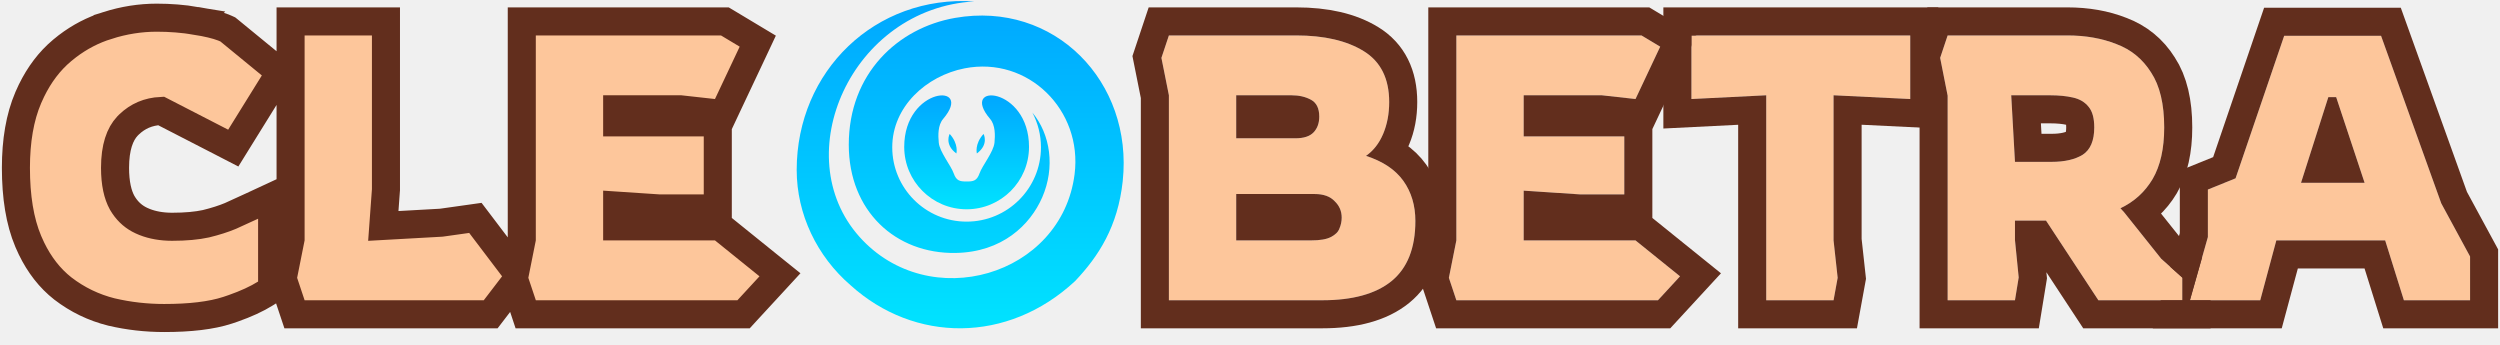
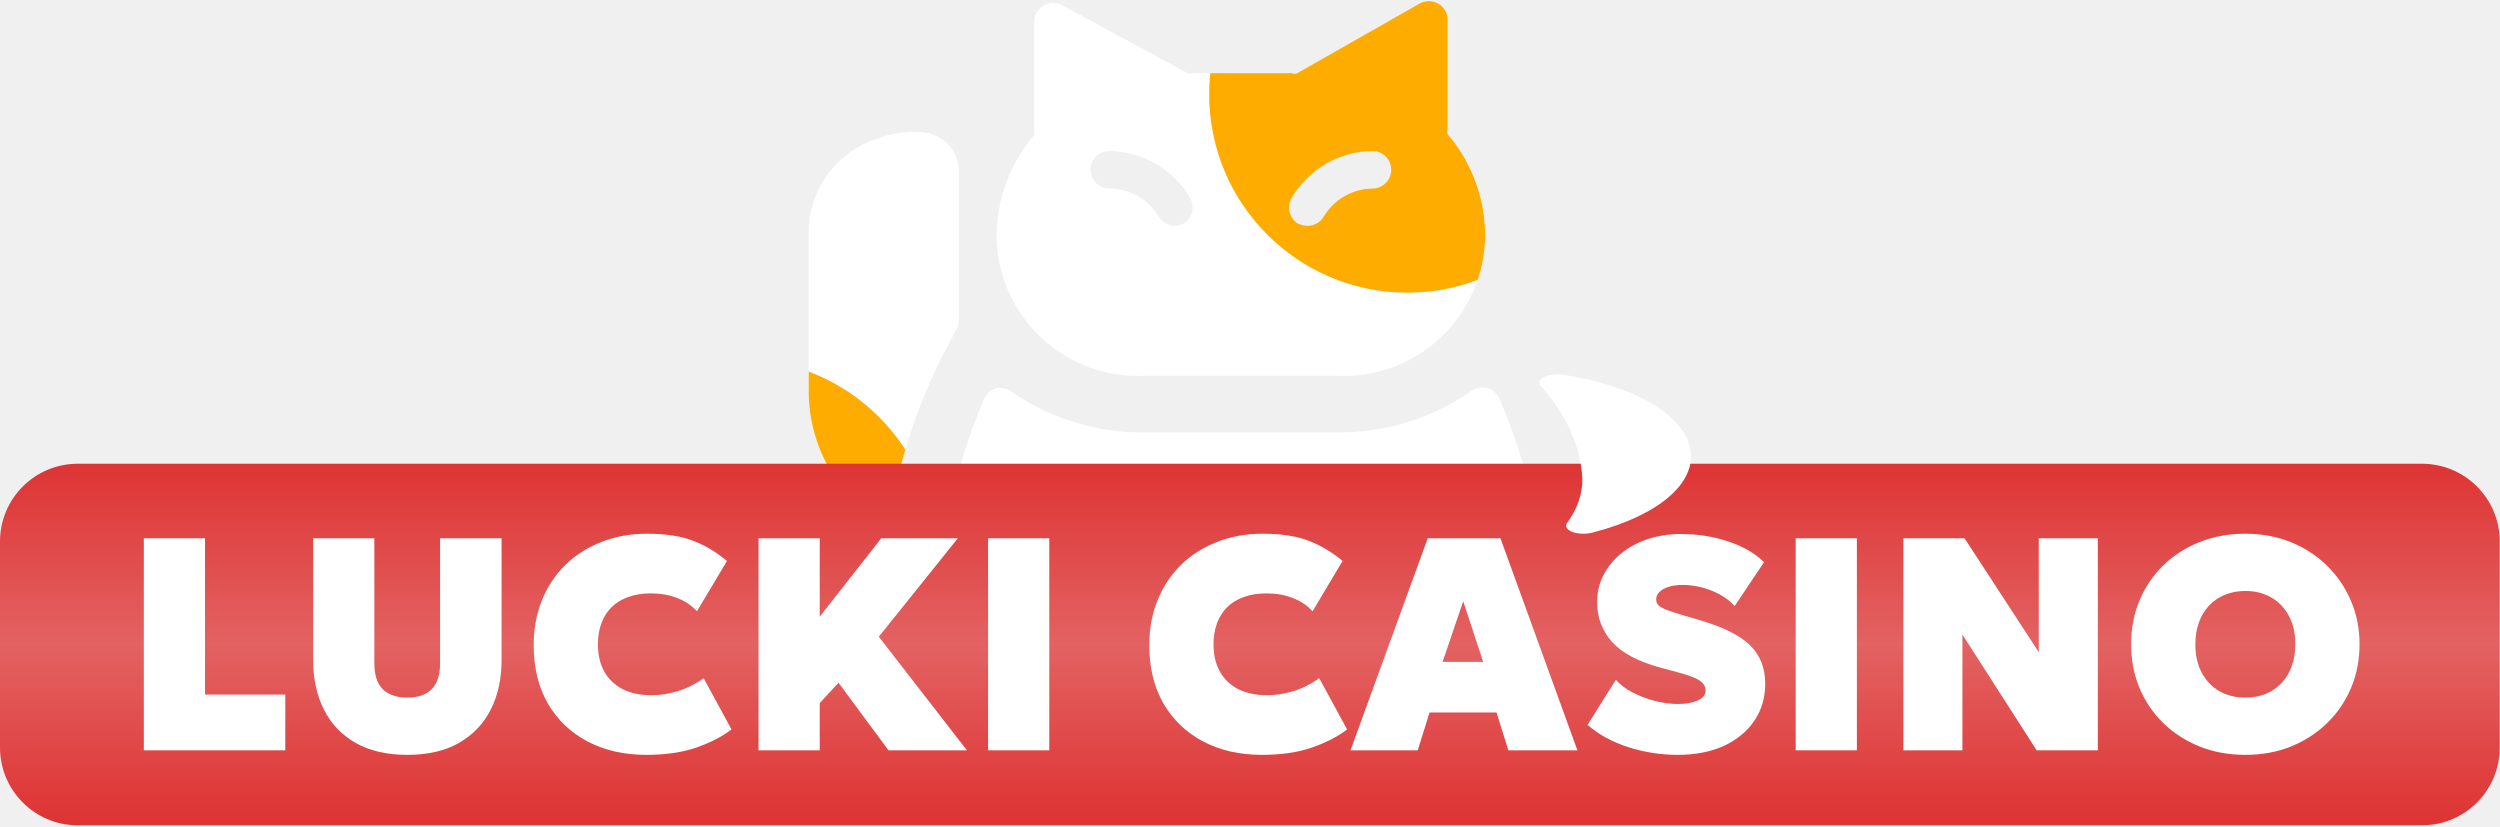
- <svg xmlns="http://www.w3.org/2000/svg" width="167" height="23" viewBox="0 0 167 23" fill="none">
-   <path d="M69.619 13.187C68.813 15.036 66.936 16.846 63.834 16.897C59.832 16.964 56.698 14.104 56.698 9.667C56.698 4.918 59.968 1.865 63.797 1.196C70.433 0.037 75.708 5.456 74.998 12.098C74.674 15.127 73.392 17.113 71.816 18.776C67.308 22.97 61.067 22.9 56.818 19.054C54.578 17.124 53.219 14.317 53.219 11.352C53.219 4.755 58.457 -0.339 65.088 0.094C56.86 0.565 52.548 10.389 57.414 15.822C62.074 21.026 70.916 18.439 71.782 11.642C72.328 7.352 68.676 3.738 64.438 4.565C61.888 5.063 59.602 7.115 59.602 9.838C59.602 12.581 61.826 14.805 64.569 14.805C67.312 14.805 69.536 12.581 69.536 9.838C69.536 9.001 69.329 8.213 68.963 7.521C70.172 8.974 70.494 11.181 69.619 13.187Z" fill="url(#paint0_linear_2713_108224)" />
-   <path fill-rule="evenodd" clip-rule="evenodd" d="M65.254 10.252C65.254 10.252 65.087 9.621 65.702 8.946C65.702 8.946 66.08 9.646 65.254 10.252ZM63.886 10.252C63.886 10.252 64.054 9.621 63.438 8.946C63.438 8.946 63.061 9.646 63.886 10.252ZM64.57 12.124C65.011 12.124 65.255 12.089 65.434 11.578C65.612 11.066 66.372 10.15 66.432 9.528C66.478 9.045 66.495 8.359 66.139 7.943C64.035 5.48 68.738 5.779 68.738 9.812C68.738 12.114 66.872 13.98 64.57 13.98C62.268 13.98 60.402 12.114 60.402 9.812C60.402 5.779 65.106 5.48 63.002 7.943C62.646 8.359 62.662 9.045 62.709 9.528C62.769 10.15 63.529 11.066 63.707 11.578C63.885 12.089 64.13 12.124 64.57 12.124Z" fill="url(#paint1_linear_2713_108224)" />
-   <path d="M10.47 1.181C11.368 1.181 12.245 1.25 13.098 1.393L13.097 1.394C13.823 1.512 14.445 1.653 14.914 1.834L15.105 1.914L15.217 1.965L15.312 2.042L18.085 4.315L18.721 4.837L18.287 5.534L16.038 9.157L15.582 9.893L14.813 9.496L10.759 7.41C9.903 7.453 9.206 7.754 8.62 8.315L8.511 8.425C8.011 8.959 7.685 9.831 7.685 11.212C7.685 12.253 7.865 13.008 8.157 13.539L8.283 13.741C8.59 14.194 8.974 14.517 9.441 14.734L9.661 14.829C10.187 15.036 10.793 15.147 11.494 15.148C12.411 15.148 13.16 15.076 13.756 14.946C14.391 14.791 14.934 14.616 15.39 14.426C15.9 14.195 16.386 13.974 16.847 13.76L18.178 13.142V19.325L17.739 19.601C17.153 19.969 16.427 20.299 15.58 20.597L15.209 20.723C14.108 21.083 12.68 21.243 10.97 21.243C9.768 21.243 8.596 21.111 7.458 20.844L7.444 20.841C6.254 20.543 5.171 20.02 4.202 19.275L4.195 19.27C3.324 18.586 2.63 17.687 2.103 16.601L1.887 16.124C1.322 14.787 1.063 13.135 1.063 11.212C1.063 9.412 1.325 7.836 1.889 6.521L2.104 6.051C2.627 4.981 3.304 4.081 4.146 3.374L4.496 3.093C5.322 2.463 6.221 1.996 7.188 1.699V1.698C8.275 1.354 9.37 1.181 10.47 1.181ZM25.782 1.43V12.67L25.779 12.704L25.605 15.092L29.477 14.876L31.211 14.632L31.755 14.555L32.088 14.993L34.286 17.892L34.432 18.083L34.855 15.967V1.43H48.42L48.643 1.563L49.892 2.313L50.619 2.749L50.258 3.517L48.608 7.014L48.323 7.62L47.657 7.546L45.461 7.302H41.227V8.176H47.948V13.923H44.032L44.001 13.921L41.227 13.736V15.122H48.092L48.349 15.33L51.322 17.729L52.102 18.356L51.423 19.093L49.949 20.691L49.671 20.994H35.117L34.904 20.352L34.407 18.864L34.284 19.027L33.06 20.626L32.778 20.994H19.673L19.459 20.352L18.959 18.854L18.881 18.618L18.93 18.374L19.411 15.963V1.43H25.782Z" fill="#FDC69B" stroke="#622E1D" stroke-width="1.874" />
-   <mask id="path-4-outside-1_2713_108224" maskUnits="userSpaceOnUse" x="75.582" y="0.367" width="92" height="22" fill="black">
-     <rect fill="white" x="75.582" y="0.367" width="92" height="22" />
-     <path d="M78.082 20.057V6.365L77.582 3.866L78.082 2.367H86.577C88.459 2.367 89.966 2.717 91.099 3.417C92.232 4.116 92.798 5.249 92.798 6.815C92.798 7.597 92.665 8.305 92.398 8.938C92.132 9.571 91.749 10.063 91.249 10.412C92.382 10.779 93.215 11.337 93.748 12.086C94.281 12.836 94.547 13.727 94.547 14.76C94.547 16.576 94.014 17.916 92.948 18.783C91.899 19.632 90.358 20.057 88.326 20.057H78.082ZM82.579 9.238H86.527C87.093 9.238 87.501 9.105 87.751 8.838C88.001 8.572 88.126 8.222 88.126 7.789C88.126 7.239 87.943 6.865 87.576 6.665C87.21 6.465 86.777 6.365 86.277 6.365H82.579V9.238ZM82.579 16.059H87.576C88.176 16.059 88.617 15.984 88.9 15.834C89.2 15.684 89.392 15.493 89.475 15.26C89.575 15.027 89.625 14.785 89.625 14.535C89.625 14.102 89.467 13.736 89.15 13.436C88.85 13.119 88.409 12.961 87.826 12.961H82.579V16.059Z" />
-     <path d="M97.284 20.057L96.785 18.558L97.284 16.059V2.367H109.652L110.901 3.117L109.252 6.615L107.004 6.365H101.782V9.113H108.503V12.986H105.555L101.782 12.736V16.059H109.252L112.226 18.458L110.752 20.057H97.284Z" />
-     <path d="M117.984 20.057V6.365L112.987 6.615V2.367H127.604V6.615L122.482 6.365V16.059L122.756 18.558L122.482 20.057H117.984Z" />
-     <path d="M130.102 20.057V6.39L129.602 3.866L130.102 2.367H138.097C139.313 2.367 140.404 2.559 141.371 2.942C142.353 3.308 143.128 3.941 143.694 4.841C144.277 5.724 144.569 6.948 144.569 8.514C144.569 9.929 144.311 11.079 143.794 11.962C143.278 12.828 142.562 13.477 141.645 13.911L141.895 14.185L144.369 17.284L145.793 18.558V20.057H140.171L136.673 14.735H134.6V16.034L134.849 18.533L134.6 20.057H130.102ZM134.6 10.812H137.048C137.914 10.812 138.606 10.654 139.122 10.338C139.638 10.004 139.896 9.396 139.896 8.514C139.896 7.897 139.772 7.439 139.522 7.139C139.272 6.823 138.922 6.615 138.472 6.515C138.039 6.415 137.531 6.365 136.948 6.365H134.35L134.6 10.812Z" />
-     <path d="M146.287 20.057L147.486 15.834V12.661L149.335 11.912L152.583 2.392H159.055L163.077 13.586L165.001 17.134V20.057H160.579L159.329 16.059H152.059L150.984 20.057H146.287ZM153.708 12.211H157.955L156.056 6.49H155.532L153.708 12.211Z" />
+ <svg xmlns="http://www.w3.org/2000/svg" width="121" height="40" viewBox="0 0 121 40" fill="none">
+   <path d="M39.141 19.147C39.171 20.184 39.415 21.203 39.856 22.142C40.297 23.081 40.927 23.919 41.705 24.604C41.876 24.769 42.105 24.86 42.342 24.859C42.425 24.879 42.513 24.879 42.596 24.859C42.761 24.811 42.909 24.718 43.022 24.589C43.135 24.46 43.208 24.301 43.233 24.131C43.7 21.797 44.471 19.535 45.525 17.401L46.307 15.91C46.379 15.782 46.417 15.638 46.416 15.492V8.216C46.394 7.741 46.195 7.291 45.859 6.954C45.522 6.618 45.072 6.419 44.597 6.397C43.868 6.345 43.136 6.45 42.451 6.706C41.538 7.005 40.735 7.57 40.145 8.328C39.555 9.087 39.205 10.004 39.141 10.963V19.147ZM60.058 39.098C68.17 39.098 74.754 37.3 74.754 29.169C74.662 25.768 73.921 22.416 72.572 19.293C72.516 19.172 72.435 19.064 72.335 18.976C72.235 18.888 72.117 18.823 71.99 18.784C71.857 18.747 71.717 18.741 71.582 18.766C71.446 18.792 71.318 18.847 71.207 18.929C69.272 20.274 66.961 20.974 64.605 20.93H55.511C53.154 20.974 50.844 20.274 48.908 18.929C48.711 18.794 48.47 18.742 48.235 18.784C48.104 18.82 47.983 18.885 47.879 18.973C47.776 19.061 47.692 19.17 47.635 19.293C46.285 22.416 45.545 25.768 45.452 29.169C45.361 37.282 51.873 39.098 60.058 39.098ZM60.058 22.749C60.631 22.742 61.192 22.918 61.659 23.25C62.127 23.583 62.477 24.055 62.658 24.599C62.84 25.143 62.845 25.73 62.672 26.277C62.499 26.824 62.157 27.302 61.695 27.642C61.625 27.689 61.543 27.715 61.458 27.715C61.374 27.715 61.291 27.689 61.222 27.642C61.144 27.608 61.078 27.552 61.032 27.481C60.987 27.41 60.964 27.326 60.967 27.241V26.35C60.967 26.109 60.871 25.878 60.701 25.707C60.53 25.537 60.299 25.441 60.058 25.441C59.816 25.441 59.585 25.537 59.415 25.707C59.244 25.878 59.148 26.109 59.148 26.35V27.241C59.151 27.326 59.129 27.41 59.083 27.481C59.038 27.552 58.972 27.608 58.894 27.642C58.824 27.689 58.742 27.715 58.657 27.715C58.573 27.715 58.49 27.689 58.421 27.642C57.959 27.302 57.617 26.824 57.443 26.277C57.27 25.73 57.275 25.143 57.457 24.599C57.639 24.055 57.989 23.583 58.456 23.25C58.923 22.918 59.484 22.742 60.058 22.749ZM69.607 0.177C69.469 0.097 69.312 0.055 69.152 0.055C68.993 0.055 68.836 0.097 68.697 0.177L62.786 3.541C62.746 3.56 62.703 3.569 62.659 3.569C62.615 3.569 62.571 3.56 62.531 3.541H57.711C57.674 3.558 57.634 3.567 57.593 3.567C57.552 3.567 57.512 3.558 57.475 3.541L51.436 0.267C51.3 0.182 51.142 0.137 50.981 0.137C50.821 0.137 50.663 0.182 50.527 0.267C50.387 0.342 50.27 0.451 50.187 0.585C50.104 0.72 50.058 0.874 50.054 1.031V6.324C50.069 6.396 50.069 6.471 50.054 6.543C48.895 7.897 48.25 9.616 48.235 11.399C48.24 12.331 48.436 13.251 48.81 14.104C49.184 14.957 49.728 15.725 50.41 16.36C51.091 16.995 51.895 17.485 52.772 17.798C53.649 18.112 54.581 18.243 55.511 18.183H64.605C65.534 18.243 66.466 18.112 67.344 17.798C68.221 17.485 69.025 16.995 69.706 16.36C70.387 15.725 70.931 14.957 71.305 14.104C71.679 13.251 71.875 12.331 71.88 11.399C71.878 9.598 71.233 7.856 70.061 6.488C70.047 6.416 70.047 6.342 70.061 6.27V0.959C70.064 0.799 70.024 0.642 69.943 0.504C69.863 0.366 69.747 0.253 69.607 0.177ZM57.329 10.799C57.183 10.877 57.022 10.92 56.856 10.926C56.698 10.925 56.542 10.883 56.405 10.803C56.268 10.723 56.154 10.609 56.074 10.471C55.828 10.059 55.479 9.719 55.061 9.483C54.644 9.247 54.172 9.124 53.692 9.125C53.45 9.125 53.219 9.03 53.049 8.859C52.878 8.688 52.782 8.457 52.782 8.216C52.782 7.975 52.878 7.743 53.049 7.573C53.219 7.402 53.45 7.307 53.692 7.307C54.484 7.317 55.261 7.531 55.946 7.93C56.631 8.328 57.201 8.896 57.602 9.58C57.717 9.781 57.752 10.017 57.702 10.242C57.651 10.468 57.518 10.666 57.329 10.799ZM66.424 9.125C65.95 9.13 65.486 9.256 65.075 9.492C64.664 9.728 64.32 10.065 64.077 10.471C63.998 10.609 63.884 10.723 63.747 10.803C63.61 10.883 63.454 10.925 63.295 10.926C63.118 10.926 62.943 10.882 62.786 10.799C62.597 10.666 62.464 10.468 62.414 10.242C62.363 10.017 62.399 9.781 62.513 9.58C62.914 8.896 63.485 8.328 64.17 7.93C64.855 7.531 65.631 7.317 66.424 7.307C66.665 7.307 66.896 7.402 67.067 7.573C67.237 7.743 67.333 7.975 67.333 8.216C67.333 8.457 67.237 8.688 67.067 8.859C66.896 9.03 66.665 9.125 66.424 9.125Z" fill="white" />
+   <mask id="mask0_5184_5864" style="mask-type:alpha" maskUnits="userSpaceOnUse" x="39" y="0" width="36" height="40">
+     <path d="M39.141 19.147C39.171 20.184 39.415 21.203 39.856 22.142C40.297 23.081 40.927 23.919 41.705 24.604C41.876 24.769 42.105 24.86 42.342 24.859C42.425 24.879 42.513 24.879 42.596 24.859C42.761 24.811 42.909 24.718 43.022 24.589C43.135 24.46 43.208 24.301 43.233 24.131C43.7 21.797 44.471 19.535 45.525 17.401L46.307 15.91C46.379 15.782 46.417 15.638 46.416 15.492V8.216C46.394 7.741 46.195 7.291 45.859 6.954C45.522 6.618 45.072 6.419 44.597 6.397C43.868 6.345 43.136 6.45 42.451 6.706C41.538 7.005 40.735 7.57 40.145 8.328C39.555 9.087 39.205 10.004 39.141 10.963V19.147ZM60.058 39.098C68.17 39.098 74.754 37.3 74.754 29.169C74.662 25.768 73.921 22.416 72.572 19.293C72.516 19.172 72.435 19.064 72.335 18.976C72.235 18.888 72.117 18.823 71.99 18.784C71.857 18.747 71.717 18.741 71.582 18.766C71.446 18.792 71.318 18.847 71.207 18.929C69.272 20.274 66.961 20.974 64.605 20.93H55.511C53.154 20.974 50.844 20.274 48.908 18.929C48.711 18.794 48.47 18.742 48.235 18.784C48.104 18.82 47.983 18.885 47.879 18.973C47.776 19.061 47.692 19.17 47.635 19.293C46.285 22.416 45.545 25.768 45.452 29.169C45.361 37.282 51.873 39.098 60.058 39.098ZM60.058 22.749C60.631 22.742 61.192 22.918 61.659 23.25C62.127 23.583 62.477 24.055 62.658 24.599C62.84 25.143 62.845 25.73 62.672 26.277C62.499 26.824 62.157 27.302 61.695 27.642C61.625 27.689 61.543 27.715 61.458 27.715C61.374 27.715 61.291 27.689 61.222 27.642C61.144 27.608 61.078 27.552 61.032 27.481C60.987 27.41 60.964 27.326 60.967 27.241V26.35C60.967 26.109 60.871 25.878 60.701 25.707C60.53 25.537 60.299 25.441 60.058 25.441C59.816 25.441 59.585 25.537 59.415 25.707C59.244 25.878 59.148 26.109 59.148 26.35V27.241C59.151 27.326 59.129 27.41 59.083 27.481C59.038 27.552 58.972 27.608 58.894 27.642C58.824 27.689 58.742 27.715 58.657 27.715C58.573 27.715 58.49 27.689 58.421 27.642C57.959 27.302 57.617 26.824 57.443 26.277C57.27 25.73 57.275 25.143 57.457 24.599C57.639 24.055 57.989 23.583 58.456 23.25C58.923 22.918 59.484 22.742 60.058 22.749ZM69.607 0.177C69.469 0.097 69.312 0.055 69.152 0.055C68.993 0.055 68.836 0.097 68.697 0.177L62.786 3.541C62.746 3.56 62.703 3.569 62.659 3.569C62.615 3.569 62.571 3.56 62.531 3.541H57.711C57.674 3.558 57.634 3.567 57.593 3.567C57.552 3.567 57.512 3.558 57.475 3.541L51.436 0.267C51.3 0.182 51.142 0.137 50.981 0.137C50.821 0.137 50.663 0.182 50.527 0.267C50.387 0.342 50.27 0.451 50.187 0.585C50.104 0.72 50.058 0.874 50.054 1.031V6.324C50.069 6.396 50.069 6.471 50.054 6.543C48.895 7.897 48.25 9.616 48.235 11.399C48.24 12.331 48.436 13.251 48.81 14.104C49.184 14.957 49.728 15.725 50.41 16.36C51.091 16.995 51.895 17.485 52.772 17.798C53.649 18.112 54.581 18.243 55.511 18.183H64.605C65.534 18.243 66.466 18.112 67.344 17.798C68.221 17.485 69.025 16.995 69.706 16.36C70.387 15.725 70.931 14.957 71.305 14.104C71.679 13.251 71.875 12.331 71.88 11.399C71.878 9.598 71.233 7.856 70.061 6.488C70.047 6.416 70.047 6.342 70.061 6.27V0.959C70.064 0.799 70.024 0.642 69.943 0.504C69.863 0.366 69.747 0.253 69.607 0.177ZM57.329 10.799C57.183 10.877 57.022 10.92 56.856 10.926C56.698 10.925 56.542 10.883 56.405 10.803C56.268 10.723 56.154 10.609 56.074 10.471C55.828 10.059 55.479 9.719 55.061 9.483C54.644 9.247 54.172 9.124 53.692 9.125C53.45 9.125 53.219 9.03 53.049 8.859C52.878 8.688 52.782 8.457 52.782 8.216C52.782 7.975 52.878 7.743 53.049 7.573C53.219 7.402 53.45 7.307 53.692 7.307C54.484 7.317 55.261 7.531 55.946 7.93C56.631 8.328 57.201 8.896 57.602 9.58C57.717 9.781 57.752 10.017 57.702 10.242C57.651 10.468 57.518 10.666 57.329 10.799ZM66.424 9.125C65.95 9.13 65.486 9.256 65.075 9.492C64.664 9.728 64.32 10.065 64.077 10.471C63.998 10.609 63.884 10.723 63.747 10.803C63.61 10.883 63.454 10.925 63.295 10.926C63.118 10.926 62.943 10.882 62.786 10.799C62.597 10.666 62.464 10.468 62.414 10.242C62.363 10.017 62.399 9.781 62.513 9.58C62.914 8.896 63.485 8.328 64.17 7.93C64.855 7.531 65.631 7.317 66.424 7.307C66.665 7.307 66.896 7.402 67.067 7.573C67.237 7.743 67.333 7.975 67.333 8.216C67.333 8.457 67.237 8.688 67.067 8.859C66.896 9.03 66.665 9.125 66.424 9.125Z" fill="white" />
  </mask>
-   <path d="M78.082 20.057V6.365L77.582 3.866L78.082 2.367H86.577C88.459 2.367 89.966 2.717 91.099 3.417C92.232 4.116 92.798 5.249 92.798 6.815C92.798 7.597 92.665 8.305 92.398 8.938C92.132 9.571 91.749 10.063 91.249 10.412C92.382 10.779 93.215 11.337 93.748 12.086C94.281 12.836 94.547 13.727 94.547 14.76C94.547 16.576 94.014 17.916 92.948 18.783C91.899 19.632 90.358 20.057 88.326 20.057H78.082ZM82.579 9.238H86.527C87.093 9.238 87.501 9.105 87.751 8.838C88.001 8.572 88.126 8.222 88.126 7.789C88.126 7.239 87.943 6.865 87.576 6.665C87.21 6.465 86.777 6.365 86.277 6.365H82.579V9.238ZM82.579 16.059H87.576C88.176 16.059 88.617 15.984 88.9 15.834C89.2 15.684 89.392 15.493 89.475 15.26C89.575 15.027 89.625 14.785 89.625 14.535C89.625 14.102 89.467 13.736 89.15 13.436C88.85 13.119 88.409 12.961 87.826 12.961H82.579V16.059Z" fill="#FDC69B" />
-   <path d="M97.284 20.057L96.785 18.558L97.284 16.059V2.367H109.652L110.901 3.117L109.252 6.615L107.004 6.365H101.782V9.113H108.503V12.986H105.555L101.782 12.736V16.059H109.252L112.226 18.458L110.752 20.057H97.284Z" fill="#FDC69B" />
-   <path d="M117.984 20.057V6.365L112.987 6.615V2.367H127.604V6.615L122.482 6.365V16.059L122.756 18.558L122.482 20.057H117.984Z" fill="#FDC69B" />
-   <path d="M130.102 20.057V6.39L129.602 3.866L130.102 2.367H138.097C139.313 2.367 140.404 2.559 141.371 2.942C142.353 3.308 143.128 3.941 143.694 4.841C144.277 5.724 144.569 6.948 144.569 8.514C144.569 9.929 144.311 11.079 143.794 11.962C143.278 12.828 142.562 13.477 141.645 13.911L141.895 14.185L144.369 17.284L145.793 18.558V20.057H140.171L136.673 14.735H134.6V16.034L134.849 18.533L134.6 20.057H130.102ZM134.6 10.812H137.048C137.914 10.812 138.606 10.654 139.122 10.338C139.638 10.004 139.896 9.396 139.896 8.514C139.896 7.897 139.772 7.439 139.522 7.139C139.272 6.823 138.922 6.615 138.472 6.515C138.039 6.415 137.531 6.365 136.948 6.365H134.35L134.6 10.812Z" fill="#FDC69B" />
-   <path d="M146.287 20.057L147.486 15.834V12.661L149.335 11.912L152.583 2.392H159.055L163.077 13.586L165.001 17.134V20.057H160.579L159.329 16.059H152.059L150.984 20.057H146.287ZM153.708 12.211H157.955L156.056 6.49H155.532L153.708 12.211Z" fill="#FDC69B" />
-   <path d="M78.082 20.057V6.365L77.582 3.866L78.082 2.367H86.577C88.459 2.367 89.966 2.717 91.099 3.417C92.232 4.116 92.798 5.249 92.798 6.815C92.798 7.597 92.665 8.305 92.398 8.938C92.132 9.571 91.749 10.063 91.249 10.412C92.382 10.779 93.215 11.337 93.748 12.086C94.281 12.836 94.547 13.727 94.547 14.76C94.547 16.576 94.014 17.916 92.948 18.783C91.899 19.632 90.358 20.057 88.326 20.057H78.082ZM82.579 9.238H86.527C87.093 9.238 87.501 9.105 87.751 8.838C88.001 8.572 88.126 8.222 88.126 7.789C88.126 7.239 87.943 6.865 87.576 6.665C87.21 6.465 86.777 6.365 86.277 6.365H82.579V9.238ZM82.579 16.059H87.576C88.176 16.059 88.617 15.984 88.9 15.834C89.2 15.684 89.392 15.493 89.475 15.26C89.575 15.027 89.625 14.785 89.625 14.535C89.625 14.102 89.467 13.736 89.15 13.436C88.85 13.119 88.409 12.961 87.826 12.961H82.579V16.059Z" stroke="#622E1D" stroke-width="3.748" mask="url(#path-4-outside-1_2713_108224)" />
-   <path d="M97.284 20.057L96.785 18.558L97.284 16.059V2.367H109.652L110.901 3.117L109.252 6.615L107.004 6.365H101.782V9.113H108.503V12.986H105.555L101.782 12.736V16.059H109.252L112.226 18.458L110.752 20.057H97.284Z" stroke="#622E1D" stroke-width="3.748" mask="url(#path-4-outside-1_2713_108224)" />
-   <path d="M117.984 20.057V6.365L112.987 6.615V2.367H127.604V6.615L122.482 6.365V16.059L122.756 18.558L122.482 20.057H117.984Z" stroke="#622E1D" stroke-width="3.748" mask="url(#path-4-outside-1_2713_108224)" />
-   <path d="M130.102 20.057V6.39L129.602 3.866L130.102 2.367H138.097C139.313 2.367 140.404 2.559 141.371 2.942C142.353 3.308 143.128 3.941 143.694 4.841C144.277 5.724 144.569 6.948 144.569 8.514C144.569 9.929 144.311 11.079 143.794 11.962C143.278 12.828 142.562 13.477 141.645 13.911L141.895 14.185L144.369 17.284L145.793 18.558V20.057H140.171L136.673 14.735H134.6V16.034L134.849 18.533L134.6 20.057H130.102ZM134.6 10.812H137.048C137.914 10.812 138.606 10.654 139.122 10.338C139.638 10.004 139.896 9.396 139.896 8.514C139.896 7.897 139.772 7.439 139.522 7.139C139.272 6.823 138.922 6.615 138.472 6.515C138.039 6.415 137.531 6.365 136.948 6.365H134.35L134.6 10.812Z" stroke="#622E1D" stroke-width="3.748" mask="url(#path-4-outside-1_2713_108224)" />
-   <path d="M146.287 20.057L147.486 15.834V12.661L149.335 11.912L152.583 2.392H159.055L163.077 13.586L165.001 17.134V20.057H160.579L159.329 16.059H152.059L150.984 20.057H146.287ZM153.708 12.211H157.955L156.056 6.49H155.532L153.708 12.211Z" stroke="#622E1D" stroke-width="3.748" mask="url(#path-4-outside-1_2713_108224)" />
+   <g mask="url(#mask0_5184_5864)">
+     <circle cx="68.12" cy="4.569" r="9.596" fill="#FFAC00" />
+     <circle cx="35.752" cy="26.963" r="9.596" fill="#FFAC00" />
+   </g>
+   <rect y="22.445" width="120.987" height="17.499" rx="3.763" fill="url(#paint0_linear_5184_5864)" />
+   <path d="M6.961 36.315V26.052H9.923V33.617H13.808V36.315H6.961Z" fill="white" />
+   <path d="M19.716 36.535C18.724 36.535 17.889 36.342 17.209 35.956C16.535 35.57 16.024 35.032 15.677 34.343C15.33 33.654 15.157 32.855 15.157 31.946V26.052H18.118V32.107C18.118 32.669 18.255 33.087 18.529 33.361C18.807 33.629 19.203 33.764 19.716 33.764C20.224 33.764 20.616 33.629 20.889 33.361C21.163 33.087 21.3 32.669 21.3 32.107V26.052H24.276V31.946C24.276 32.85 24.102 33.647 23.756 34.336C23.409 35.025 22.895 35.565 22.216 35.956C21.542 36.342 20.708 36.535 19.716 36.535Z" fill="white" />
+   <path d="M31.27 36.535C30.205 36.535 29.262 36.32 28.441 35.89C27.625 35.46 26.985 34.849 26.52 34.057C26.061 33.26 25.831 32.317 25.831 31.227C25.831 30.431 25.966 29.703 26.234 29.043C26.503 28.383 26.882 27.814 27.371 27.335C27.864 26.856 28.446 26.487 29.115 26.228C29.785 25.964 30.518 25.832 31.314 25.832C32.224 25.832 32.971 25.947 33.558 26.177C34.144 26.406 34.687 26.731 35.185 27.151L33.734 29.585C33.47 29.297 33.147 29.082 32.766 28.94C32.39 28.794 31.969 28.72 31.505 28.72C31.09 28.72 30.723 28.779 30.405 28.896C30.088 29.009 29.819 29.172 29.599 29.387C29.384 29.602 29.22 29.861 29.108 30.164C28.996 30.467 28.939 30.807 28.939 31.183C28.939 31.697 29.042 32.136 29.247 32.503C29.453 32.87 29.748 33.153 30.134 33.353C30.52 33.549 30.987 33.647 31.534 33.647C31.955 33.647 32.38 33.581 32.81 33.449C33.245 33.317 33.66 33.109 34.056 32.825L35.405 35.303C34.946 35.655 34.376 35.948 33.697 36.183C33.018 36.417 32.209 36.535 31.27 36.535Z" fill="white" />
+   <path d="M36.713 36.315V26.052H39.675V29.849L42.651 26.052H46.36L42.534 30.817L46.8 36.315H43.003L40.584 33.045L39.675 34.028V36.315H36.713Z" fill="white" />
+   <path d="M47.824 36.315V26.052H50.785V36.315H47.824Z" fill="white" />
+   <path d="M61.066 36.535C60 36.535 59.057 36.32 58.236 35.89C57.42 35.46 56.78 34.849 56.315 34.057C55.856 33.26 55.626 32.317 55.626 31.227C55.626 30.431 55.761 29.703 56.029 29.043C56.298 28.383 56.677 27.814 57.166 27.335C57.659 26.856 58.241 26.487 58.91 26.228C59.58 25.964 60.313 25.832 61.11 25.832C62.019 25.832 62.766 25.947 63.353 26.177C63.939 26.406 64.482 26.731 64.98 27.151L63.529 29.585C63.265 29.297 62.942 29.082 62.561 28.94C62.185 28.794 61.764 28.72 61.3 28.72C60.885 28.72 60.518 28.779 60.201 28.896C59.883 29.009 59.614 29.172 59.394 29.387C59.179 29.602 59.016 29.861 58.903 30.164C58.791 30.467 58.734 30.807 58.734 31.183C58.734 31.697 58.837 32.136 59.042 32.503C59.248 32.87 59.543 33.153 59.929 33.353C60.316 33.549 60.782 33.647 61.33 33.647C61.75 33.647 62.175 33.581 62.605 33.449C63.04 33.317 63.455 33.109 63.851 32.825L65.2 35.303C64.741 35.655 64.171 35.948 63.492 36.183C62.813 36.417 62.004 36.535 61.066 36.535Z" fill="white" />
+   <path d="M65.365 36.315L69.103 26.052H72.622L76.346 36.315H73.003L72.431 34.482H69.191L68.619 36.315H65.365ZM69.822 32.034H71.786L70.819 29.102L69.822 32.034Z" fill="white" />
+   <path d="M81.2 36.535C80.379 36.535 79.58 36.41 78.803 36.161C78.031 35.912 77.376 35.553 76.838 35.083L78.209 32.899C78.41 33.133 78.678 33.339 79.016 33.515C79.353 33.691 79.715 33.827 80.101 33.925C80.487 34.023 80.853 34.072 81.2 34.072C81.591 34.072 81.914 34.016 82.168 33.903C82.422 33.791 82.549 33.632 82.549 33.427C82.549 33.226 82.451 33.062 82.256 32.935C82.06 32.803 81.699 32.669 81.171 32.532L80.409 32.327C79.294 32.024 78.498 31.604 78.019 31.066C77.54 30.524 77.3 29.883 77.3 29.145C77.3 28.681 77.4 28.249 77.601 27.848C77.806 27.447 78.09 27.098 78.451 26.8C78.818 26.497 79.248 26.262 79.741 26.096C80.235 25.93 80.77 25.847 81.347 25.847C82.178 25.847 82.95 25.969 83.663 26.213C84.382 26.453 84.954 26.785 85.379 27.21L83.957 29.336C83.785 29.136 83.566 28.96 83.297 28.808C83.028 28.652 82.732 28.53 82.41 28.442C82.087 28.354 81.762 28.31 81.435 28.31C81.176 28.31 80.951 28.342 80.76 28.405C80.57 28.464 80.421 28.547 80.313 28.654C80.21 28.757 80.159 28.877 80.159 29.014C80.159 29.136 80.203 29.236 80.291 29.314C80.379 29.392 80.523 29.468 80.724 29.541C80.929 29.615 81.205 29.703 81.552 29.805L82.3 30.025C83.414 30.353 84.216 30.756 84.704 31.235C85.193 31.714 85.437 32.332 85.437 33.089C85.437 33.769 85.261 34.367 84.909 34.885C84.558 35.403 84.064 35.809 83.429 36.102C82.793 36.391 82.05 36.535 81.2 36.535Z" fill="white" />
+   <path d="M86.911 36.315V26.052H89.873V36.315H86.911Z" fill="white" />
+   <path d="M92.123 36.315V26.052H95.084L98.676 31.565V26.052H101.535V36.315H98.573L94.981 30.714V36.315H92.123Z" fill="white" />
+   <path d="M108.674 36.535C107.873 36.535 107.135 36.4 106.46 36.132C105.786 35.858 105.199 35.479 104.701 34.995C104.207 34.511 103.824 33.945 103.55 33.295C103.281 32.645 103.147 31.941 103.147 31.183C103.147 30.421 103.281 29.715 103.55 29.065C103.824 28.415 104.207 27.848 104.701 27.364C105.199 26.88 105.786 26.504 106.46 26.235C107.135 25.966 107.873 25.832 108.674 25.832C109.475 25.832 110.211 25.969 110.881 26.242C111.555 26.516 112.139 26.897 112.633 27.386C113.131 27.875 113.517 28.444 113.791 29.094C114.064 29.739 114.201 30.436 114.201 31.183C114.201 31.941 114.064 32.645 113.791 33.295C113.517 33.945 113.131 34.511 112.633 34.995C112.139 35.479 111.555 35.858 110.881 36.132C110.211 36.4 109.475 36.535 108.674 36.535ZM108.674 33.764C109.031 33.764 109.356 33.705 109.649 33.588C109.947 33.466 110.204 33.292 110.419 33.067C110.634 32.843 110.8 32.571 110.917 32.254C111.034 31.936 111.093 31.579 111.093 31.183C111.093 30.656 110.99 30.199 110.785 29.813C110.58 29.427 110.294 29.128 109.928 28.918C109.566 28.708 109.148 28.603 108.674 28.603C108.317 28.603 107.99 28.664 107.692 28.786C107.398 28.904 107.144 29.075 106.929 29.299C106.714 29.524 106.548 29.796 106.431 30.113C106.314 30.431 106.255 30.788 106.255 31.183C106.255 31.711 106.358 32.168 106.563 32.554C106.768 32.94 107.051 33.238 107.413 33.449C107.78 33.659 108.2 33.764 108.674 33.764Z" fill="white" />
+   <path d="M75.213 18.127C75.382 18.11 75.559 18.115 75.721 18.142C77.395 18.425 78.856 18.882 79.934 19.523C81.013 20.165 81.664 20.93 81.813 21.732C81.962 22.533 81.603 23.337 80.776 24.05C79.949 24.763 78.69 25.355 77.144 25.759C76.997 25.806 76.821 25.832 76.64 25.832C76.459 25.832 76.282 25.806 76.135 25.759C75.992 25.707 75.887 25.636 75.836 25.556C75.784 25.477 75.788 25.392 75.847 25.313C76.35 24.62 76.6 23.895 76.586 23.166C76.513 21.625 75.83 20.102 74.569 18.669C74.506 18.596 74.491 18.517 74.526 18.441C74.561 18.364 74.645 18.294 74.767 18.238C74.888 18.182 75.043 18.144 75.213 18.127Z" fill="white" />
  <defs>
-     <linearGradient id="paint0_linear_2713_108224" x1="64.14" y1="0.068" x2="64.14" y2="21.931" gradientUnits="userSpaceOnUse">
-       <stop stop-color="#00A7FF" />
-       <stop offset="1" stop-color="#00E3FF" />
-     </linearGradient>
-     <linearGradient id="paint1_linear_2713_108224" x1="64.57" y1="6.373" x2="64.57" y2="13.98" gradientUnits="userSpaceOnUse">
-       <stop stop-color="#00A7FF" />
-       <stop offset="1" stop-color="#00E3FF" />
+     <linearGradient id="paint0_linear_5184_5864" x1="60.493" y1="22.445" x2="60.493" y2="39.944" gradientUnits="userSpaceOnUse">
+       <stop stop-color="#DE3434" />
+       <stop offset="0.5" stop-color="#E36262" />
+       <stop offset="0.986" stop-color="#DE3434" />
    </linearGradient>
  </defs>
</svg>
